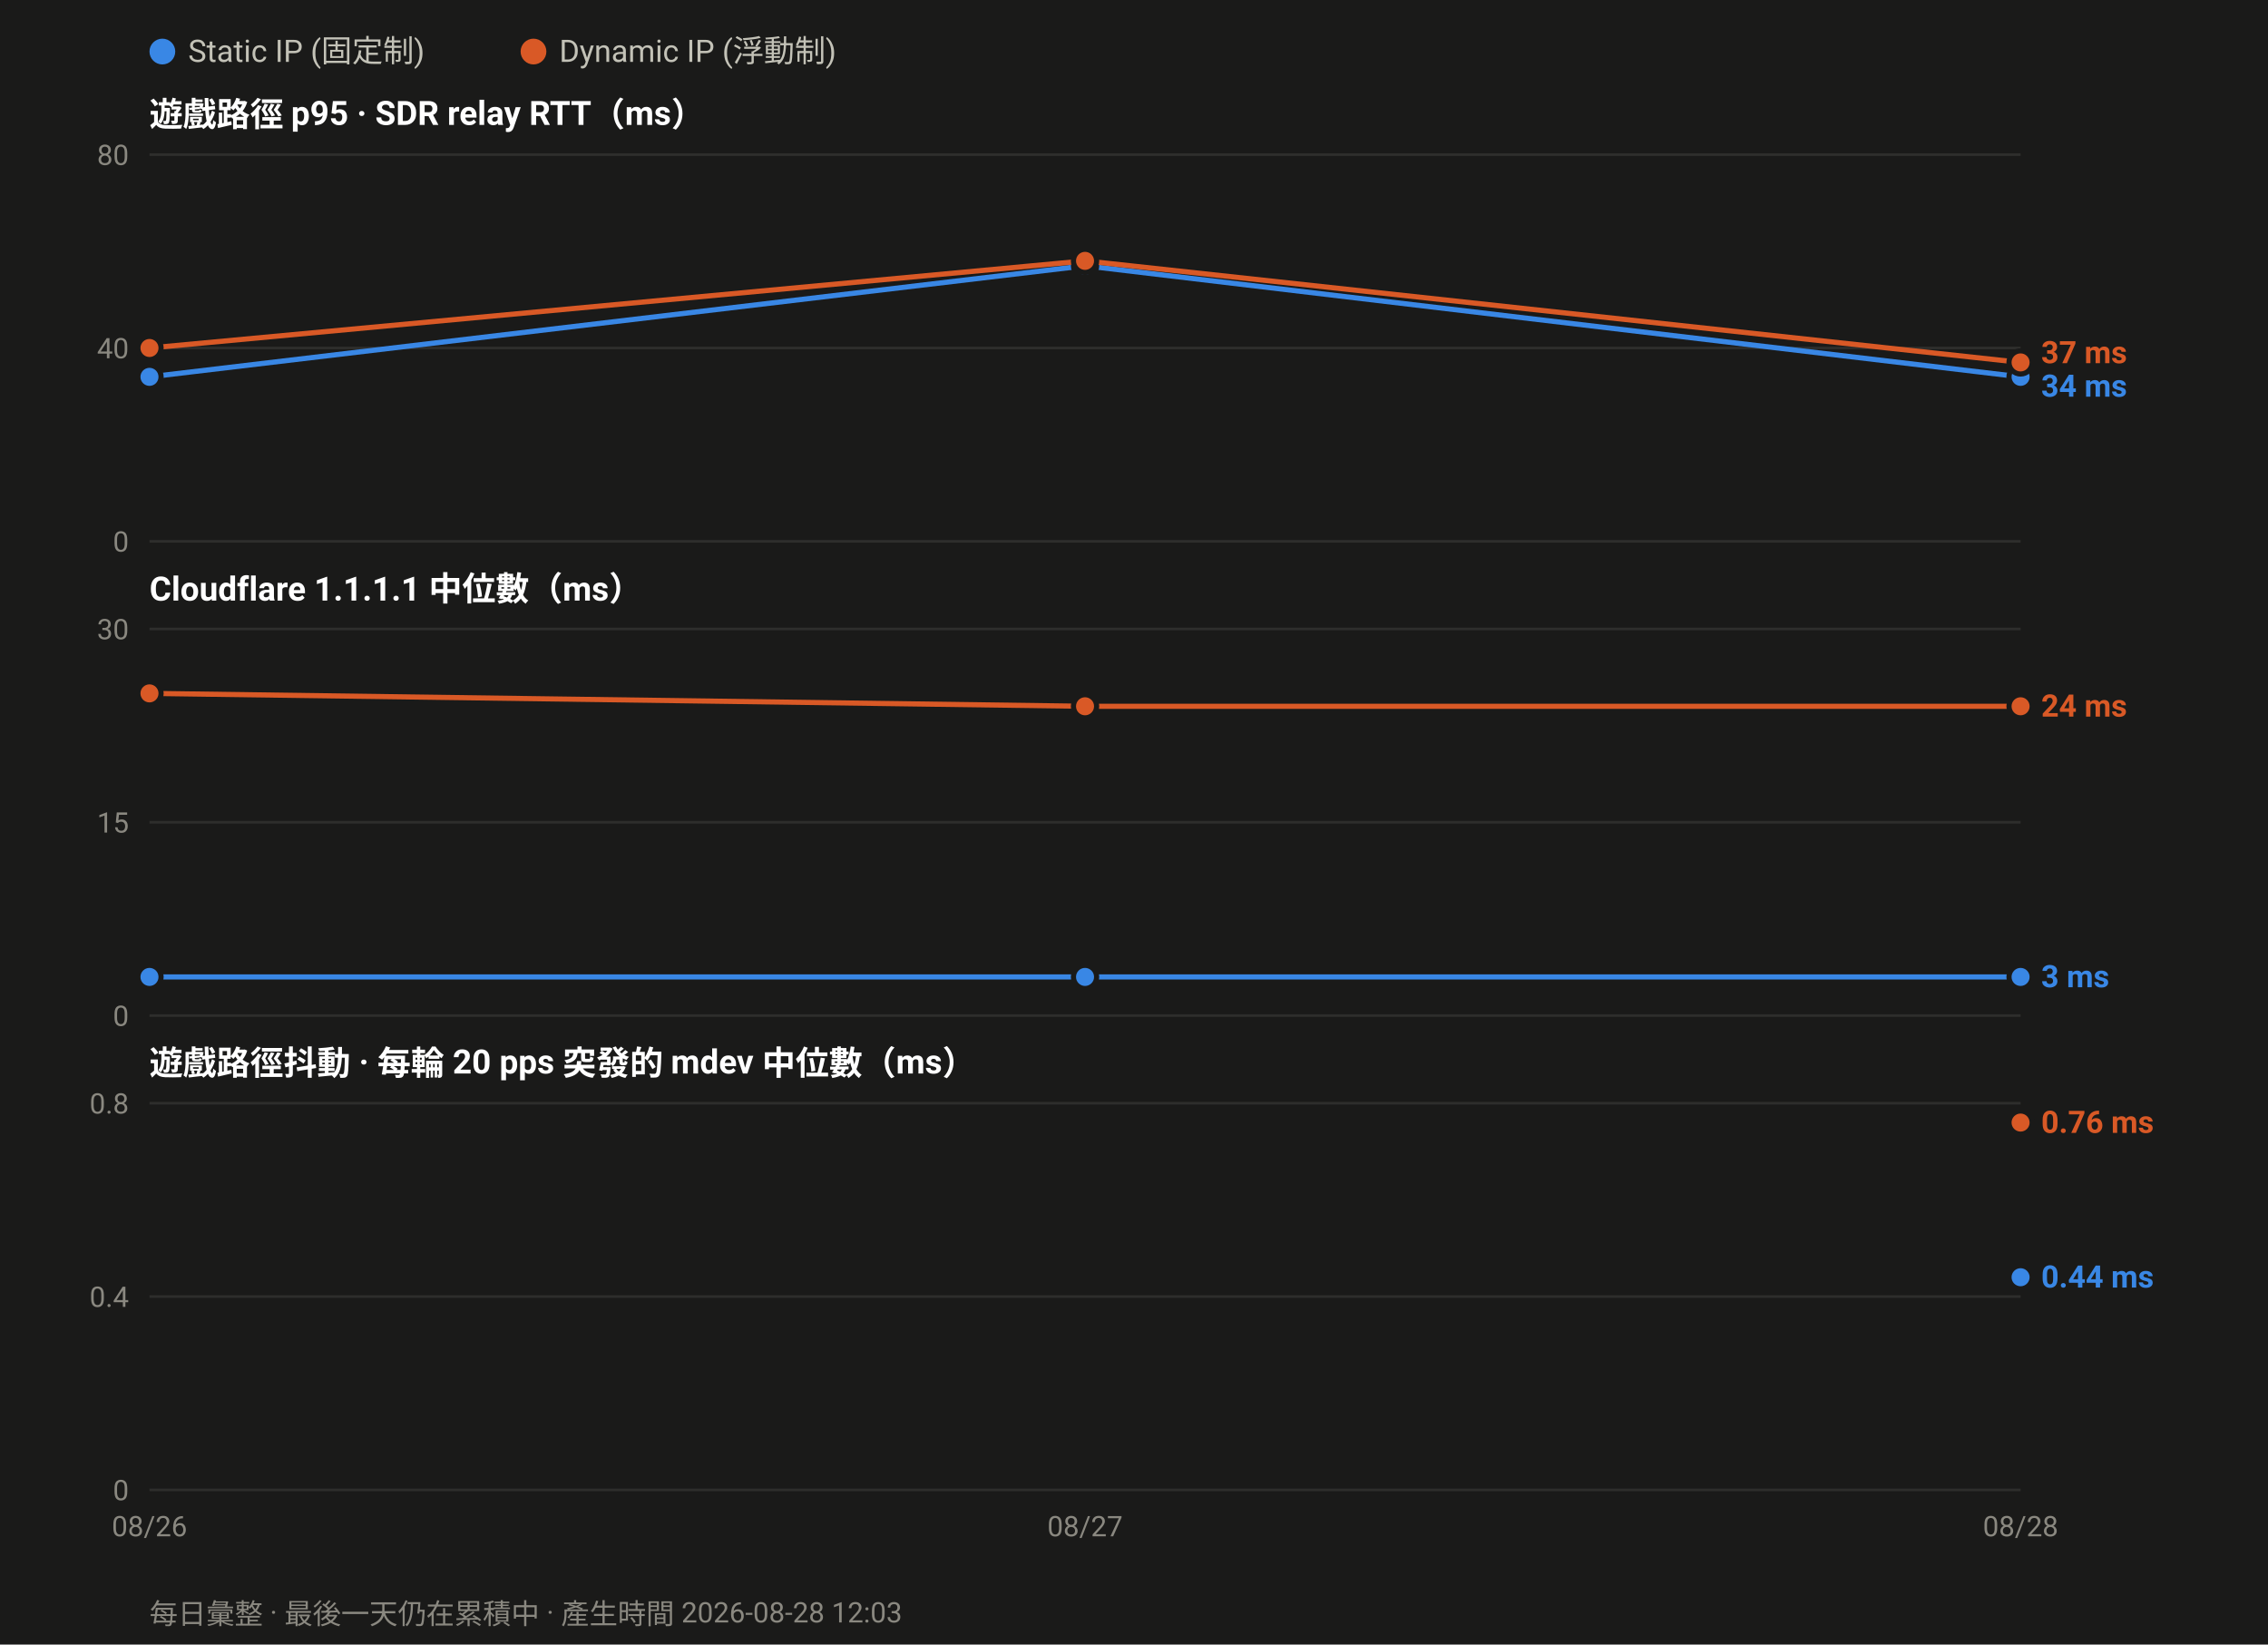
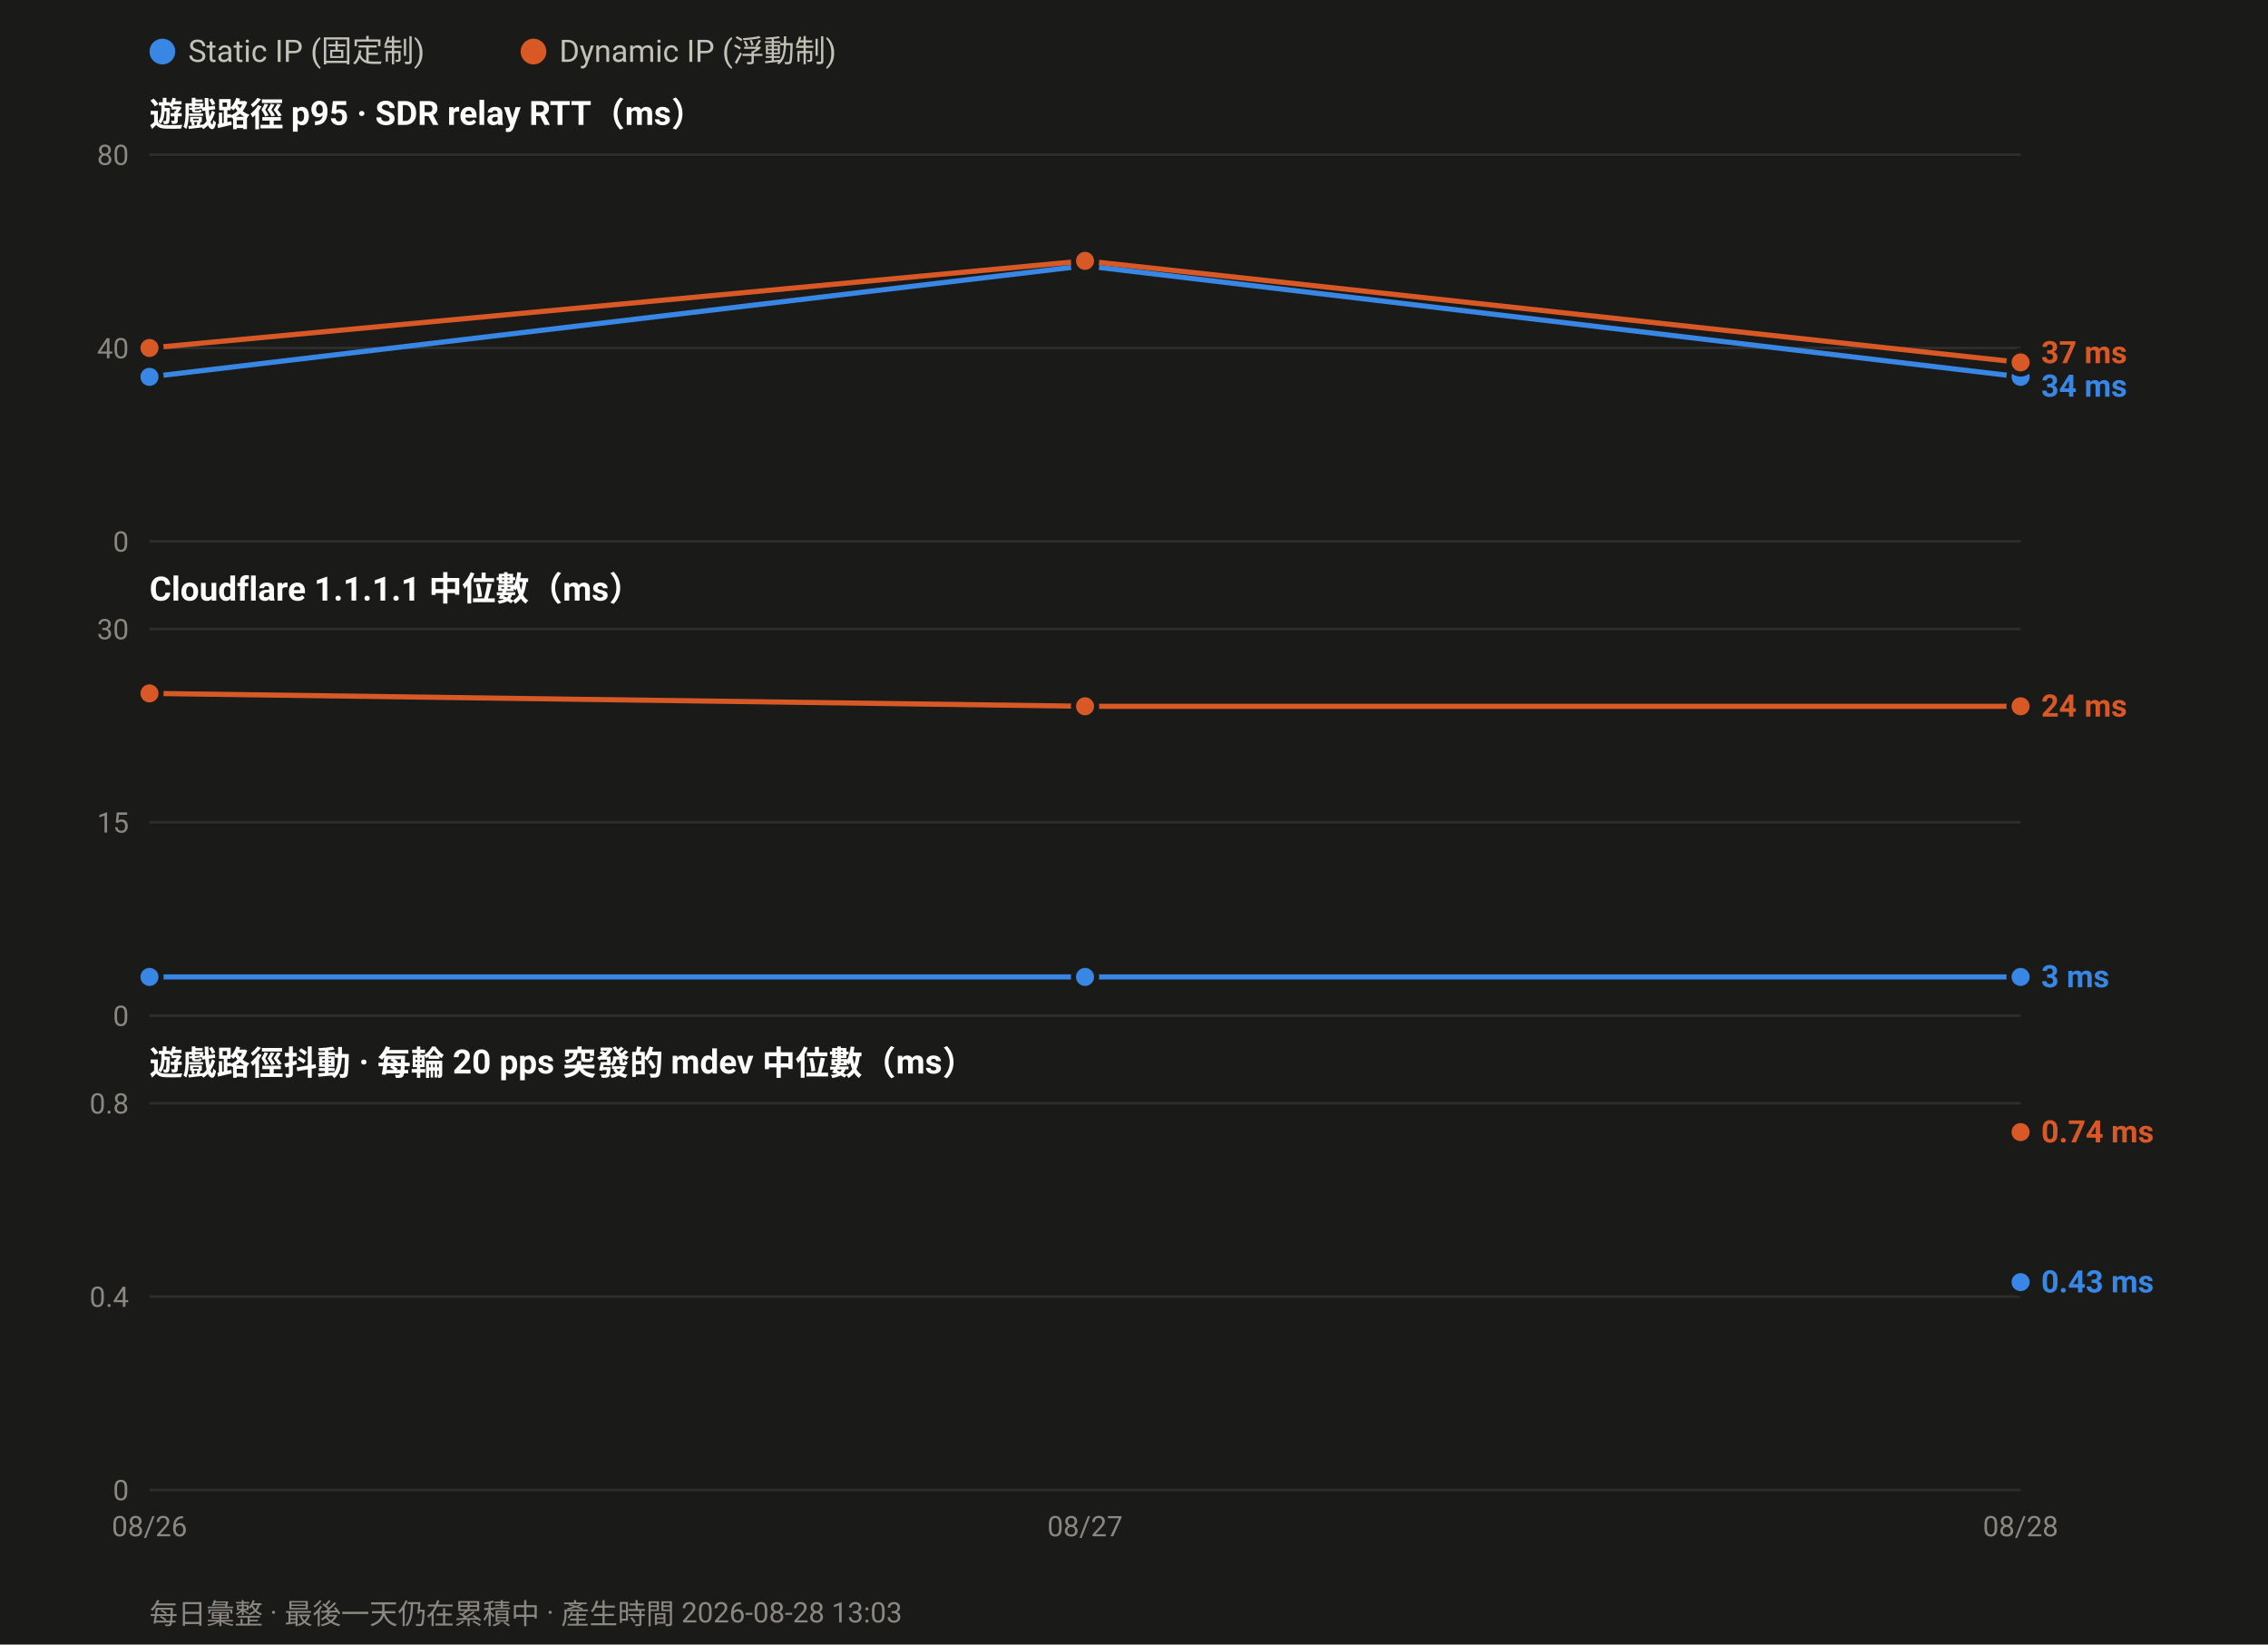
<svg xmlns="http://www.w3.org/2000/svg" width="880" height="638" viewBox="0 0 880 638" font-family="ui-sans-serif,-apple-system,Segoe UI,Roboto,Helvetica,Arial,sans-serif">
  <rect width="880" height="638" fill="#1a1a19" />
  <circle cx="63.0" cy="20" r="5" fill="#3987e5" />
  <text x="73.0" y="24" font-size="12" fill="#c3c2b7">Static IP (固定制)</text>
  <circle cx="207.0" cy="20" r="5" fill="#d95926" />
  <text x="217.0" y="24" font-size="12" fill="#c3c2b7">Dynamic IP (浮動制)</text>
  <text x="58" y="49.0" font-size="13" font-weight="600" fill="#ffffff">遊戲路徑 p95 · SDR relay RTT（ms）</text>
  <line x1="58" y1="210.0" x2="784.0" y2="210.0" stroke="#2e2e2c" stroke-width="1" />
  <text x="50" y="214.0" font-size="11" text-anchor="end" fill="#8a8880">0</text>
  <line x1="58" y1="135.0" x2="784.0" y2="135.0" stroke="#2e2e2c" stroke-width="1" />
  <text x="50" y="139.0" font-size="11" text-anchor="end" fill="#8a8880">40</text>
  <line x1="58" y1="60.0" x2="784.0" y2="60.0" stroke="#2e2e2c" stroke-width="1" />
  <text x="50" y="64.0" font-size="11" text-anchor="end" fill="#8a8880">80</text>
  <polyline fill="none" stroke="#3987e5" stroke-width="2" stroke-linejoin="round" points="58.0,146.2 421.0,103.1 784.0,146.2" />
  <circle cx="58.0" cy="146.2" r="4.5" fill="#3987e5" stroke="#1a1a19" stroke-width="2" />
  <circle cx="421.0" cy="103.1" r="4.5" fill="#3987e5" stroke="#1a1a19" stroke-width="2" />
  <circle cx="784.0" cy="146.2" r="4.5" fill="#3987e5" stroke="#1a1a19" stroke-width="2" />
  <polyline fill="none" stroke="#d95926" stroke-width="2" stroke-linejoin="round" points="58.0,135.0 421.0,101.2 784.0,140.6" />
  <circle cx="58.0" cy="135.0" r="4.5" fill="#d95926" stroke="#1a1a19" stroke-width="2" />
  <circle cx="421.0" cy="101.2" r="4.5" fill="#d95926" stroke="#1a1a19" stroke-width="2" />
  <circle cx="784.0" cy="140.6" r="4.5" fill="#d95926" stroke="#1a1a19" stroke-width="2" />
  <text x="792.0" y="140.9" font-size="12" font-weight="600" fill="#d95926">37 ms</text>
  <text x="792.0" y="153.9" font-size="12" font-weight="600" fill="#3987e5">34 ms</text>
  <text x="58" y="233.0" font-size="13" font-weight="600" fill="#ffffff">Cloudflare 1.1.1.1 中位數（ms）</text>
  <line x1="58" y1="394.0" x2="784.0" y2="394.0" stroke="#2e2e2c" stroke-width="1" />
  <text x="50" y="398.0" font-size="11" text-anchor="end" fill="#8a8880">0</text>
  <line x1="58" y1="319.0" x2="784.0" y2="319.0" stroke="#2e2e2c" stroke-width="1" />
  <text x="50" y="323.0" font-size="11" text-anchor="end" fill="#8a8880">15</text>
  <line x1="58" y1="244.0" x2="784.0" y2="244.0" stroke="#2e2e2c" stroke-width="1" />
  <text x="50" y="248.0" font-size="11" text-anchor="end" fill="#8a8880">30</text>
  <polyline fill="none" stroke="#3987e5" stroke-width="2" stroke-linejoin="round" points="58.0,379.0 421.0,379.0 784.0,379.0" />
  <circle cx="58.0" cy="379.0" r="4.5" fill="#3987e5" stroke="#1a1a19" stroke-width="2" />
  <circle cx="421.0" cy="379.0" r="4.5" fill="#3987e5" stroke="#1a1a19" stroke-width="2" />
  <circle cx="784.0" cy="379.0" r="4.5" fill="#3987e5" stroke="#1a1a19" stroke-width="2" />
  <polyline fill="none" stroke="#d95926" stroke-width="2" stroke-linejoin="round" points="58.0,269.0 421.0,274.0 784.0,274.0" />
  <circle cx="58.0" cy="269.0" r="4.5" fill="#d95926" stroke="#1a1a19" stroke-width="2" />
  <circle cx="421.0" cy="274.0" r="4.5" fill="#d95926" stroke="#1a1a19" stroke-width="2" />
  <circle cx="784.0" cy="274.0" r="4.5" fill="#d95926" stroke="#1a1a19" stroke-width="2" />
  <text x="792.0" y="278.0" font-size="12" font-weight="600" fill="#d95926">24 ms</text>
  <text x="792.0" y="383.0" font-size="12" font-weight="600" fill="#3987e5">3 ms</text>
  <text x="58" y="417.0" font-size="13" font-weight="600" fill="#ffffff">遊戲路徑抖動 · 每輪 20 pps 突發的 mdev 中位數（ms）</text>
  <line x1="58" y1="578.0" x2="784.0" y2="578.0" stroke="#2e2e2c" stroke-width="1" />
  <text x="50" y="582.0" font-size="11" text-anchor="end" fill="#8a8880">0</text>
  <line x1="58" y1="503.0" x2="784.0" y2="503.0" stroke="#2e2e2c" stroke-width="1" />
  <text x="50" y="507.0" font-size="11" text-anchor="end" fill="#8a8880">0.4</text>
  <line x1="58" y1="428.0" x2="784.0" y2="428.0" stroke="#2e2e2c" stroke-width="1" />
  <text x="50" y="432.0" font-size="11" text-anchor="end" fill="#8a8880">0.8</text>
-   <circle cx="784.0" cy="495.5" r="4.5" fill="#3987e5" stroke="#1a1a19" stroke-width="2" />
-   <circle cx="784.0" cy="435.5" r="4.5" fill="#d95926" stroke="#1a1a19" stroke-width="2" />
-   <text x="792.0" y="439.5" font-size="12" font-weight="600" fill="#d95926">0.76 ms</text>
-   <text x="792.0" y="499.5" font-size="12" font-weight="600" fill="#3987e5">0.44 ms</text>
+   <circle cx="784.0" cy="497.4" r="4.5" fill="#3987e5" stroke="#1a1a19" stroke-width="2" />
+   <circle cx="784.0" cy="439.2" r="4.5" fill="#d95926" stroke="#1a1a19" stroke-width="2" />
+   <text x="792.0" y="443.2" font-size="12" font-weight="600" fill="#d95926">0.74 ms</text>
+   <text x="792.0" y="501.4" font-size="12" font-weight="600" fill="#3987e5">0.43 ms</text>
  <text x="58.0" y="596.0" font-size="11" text-anchor="middle" fill="#8a8880">08/26</text>
  <text x="421.0" y="596.0" font-size="11" text-anchor="middle" fill="#8a8880">08/27</text>
  <text x="784.0" y="596.0" font-size="11" text-anchor="middle" fill="#8a8880">08/28</text>
-   <text x="58" y="630" font-size="11" fill="#8a8880">每日彙整 · 最後一天仍在累積中 · 產生時間 2026-08-28 12:03</text>
+   <text x="58" y="630" font-size="11" fill="#8a8880">每日彙整 · 最後一天仍在累積中 · 產生時間 2026-08-28 13:03</text>
</svg>
